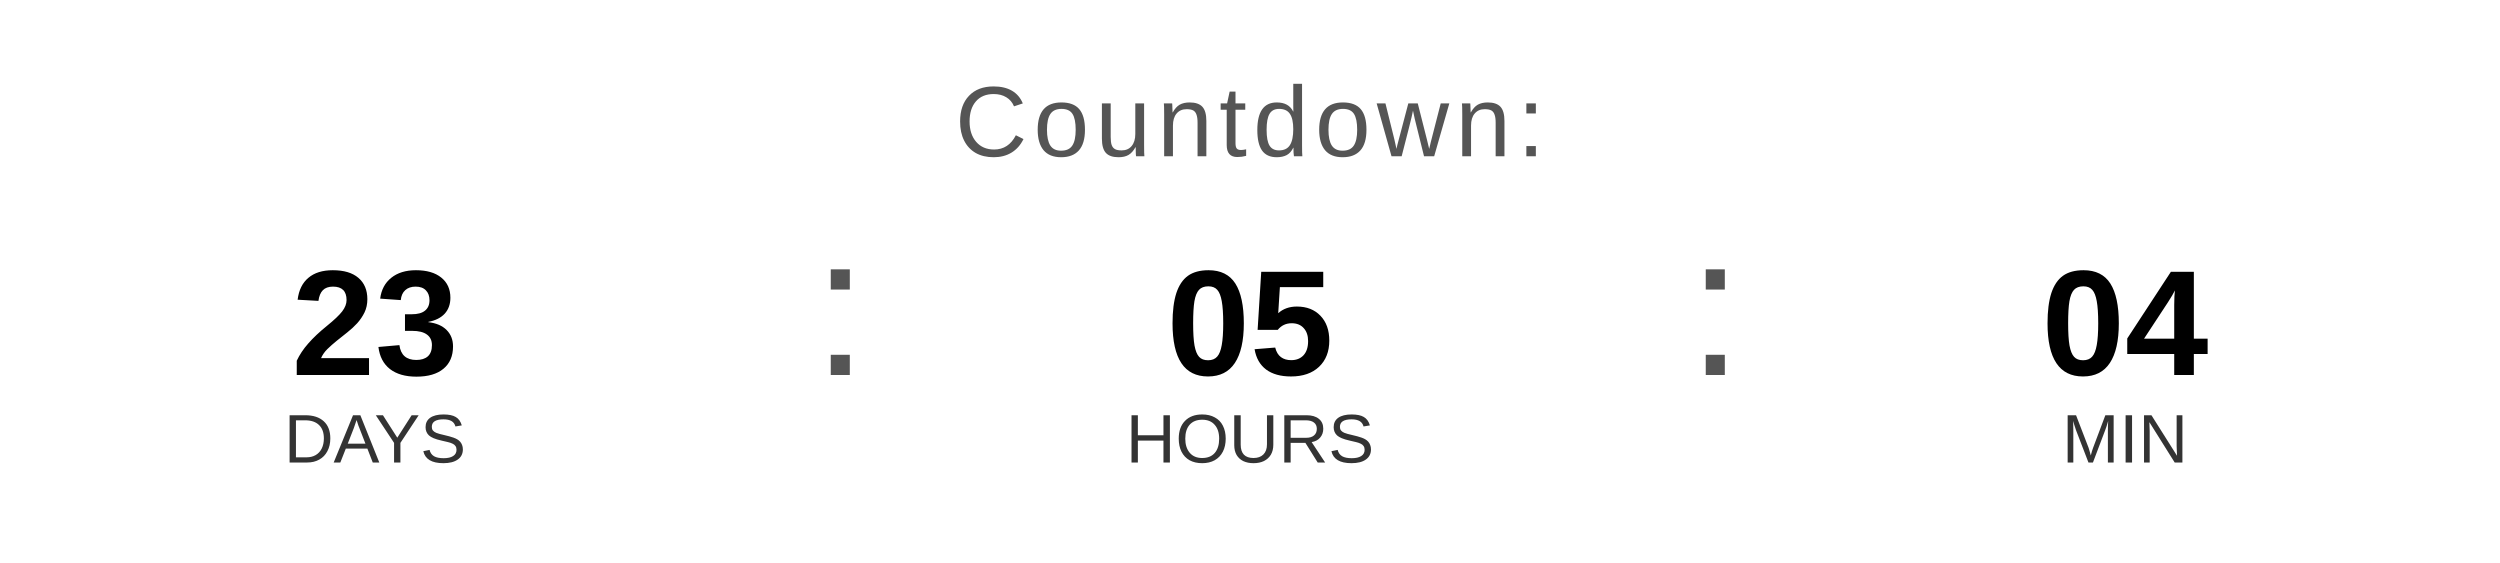
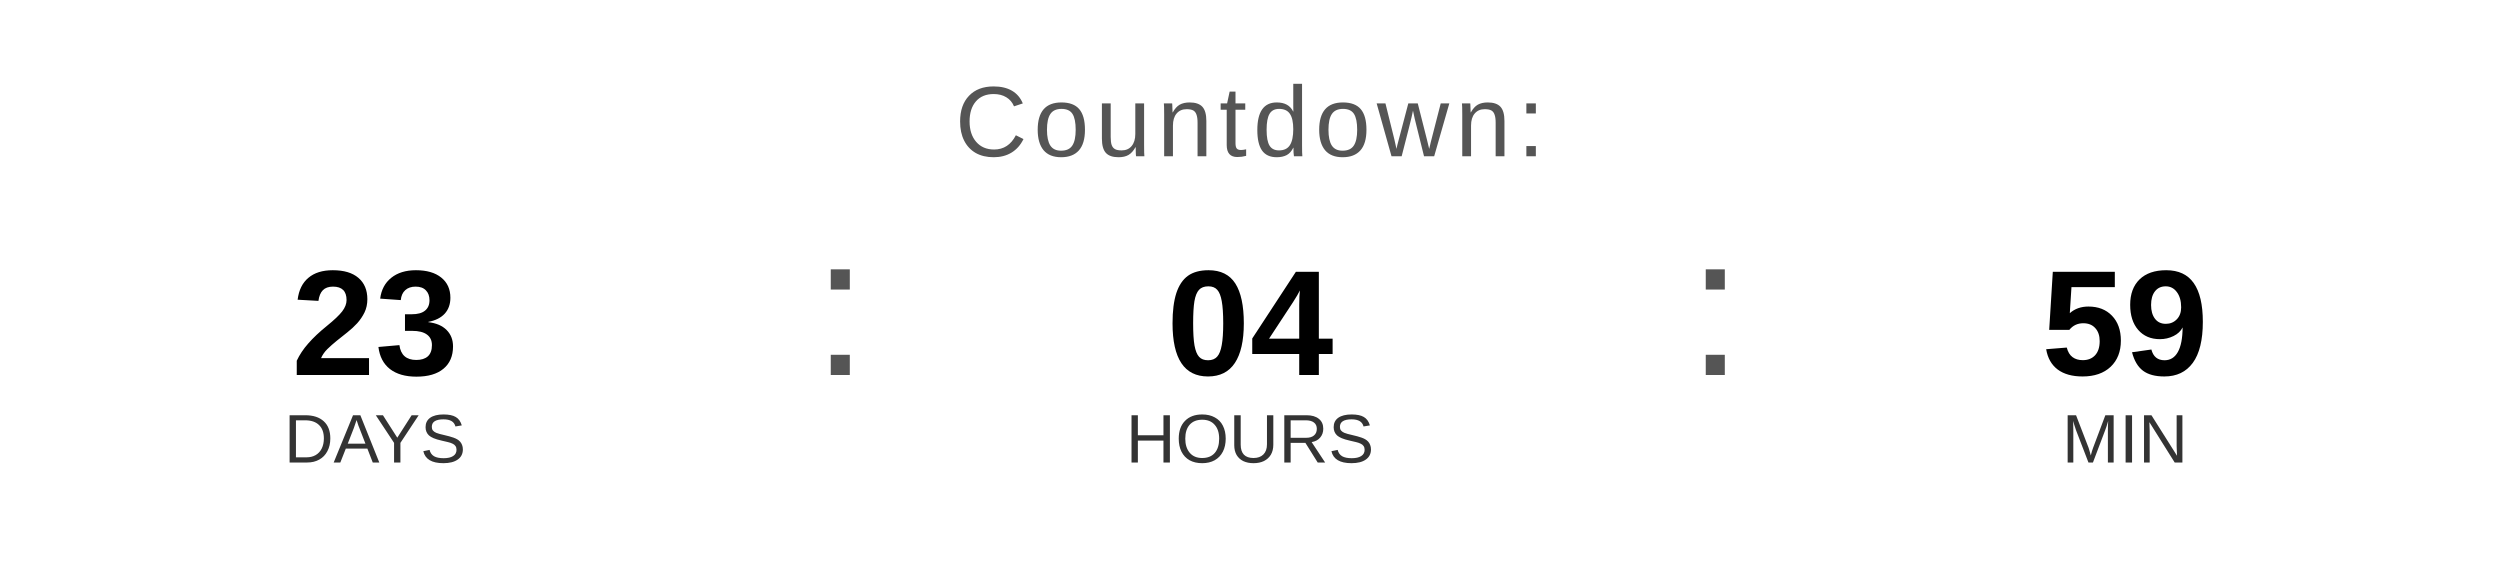
<svg xmlns="http://www.w3.org/2000/svg" width="400" height="90" viewBox="0 0 400 90">
  <text x="200" y="25" font-family="Arial, Helvetica, sans-serif" font-size="16" fill="#555555" text-anchor="middle" letter-spacing="1">
    Countdown:
  </text>
  <text x="60" y="60" font-family="Arial, Helvetica, sans-serif" font-size="24" font-weight="bold" fill="#000000" text-anchor="middle">23</text>
  <text x="60" y="74" font-family="Arial, Helvetica, sans-serif" font-size="11" fill="#333333" text-anchor="middle">DAYS</text>
  <text x="130" y="60" font-family="Arial, sans-serif" font-size="32" fill="#555555">:</text>
-   <text x="200" y="60" font-family="Arial, Helvetica, sans-serif" font-size="24" font-weight="bold" fill="#000000" text-anchor="middle">05</text>
+   <text x="200" y="60" font-family="Arial, Helvetica, sans-serif" font-size="24" font-weight="bold" fill="#000000" text-anchor="middle">04</text>
  <text x="200" y="74" font-family="Arial, Helvetica, sans-serif" font-size="11" fill="#333333" text-anchor="middle">HOURS</text>
  <text x="270" y="60" font-family="Arial, sans-serif" font-size="32" fill="#555555">:</text>
-   <text x="340" y="60" font-family="Arial, Helvetica, sans-serif" font-size="24" font-weight="bold" fill="#000000" text-anchor="middle">04</text>
+   <text x="340" y="60" font-family="Arial, Helvetica, sans-serif" font-size="24" font-weight="bold" fill="#000000" text-anchor="middle">59</text>
  <text x="340" y="74" font-family="Arial, Helvetica, sans-serif" font-size="11" fill="#333333" text-anchor="middle">MIN</text>
</svg>
